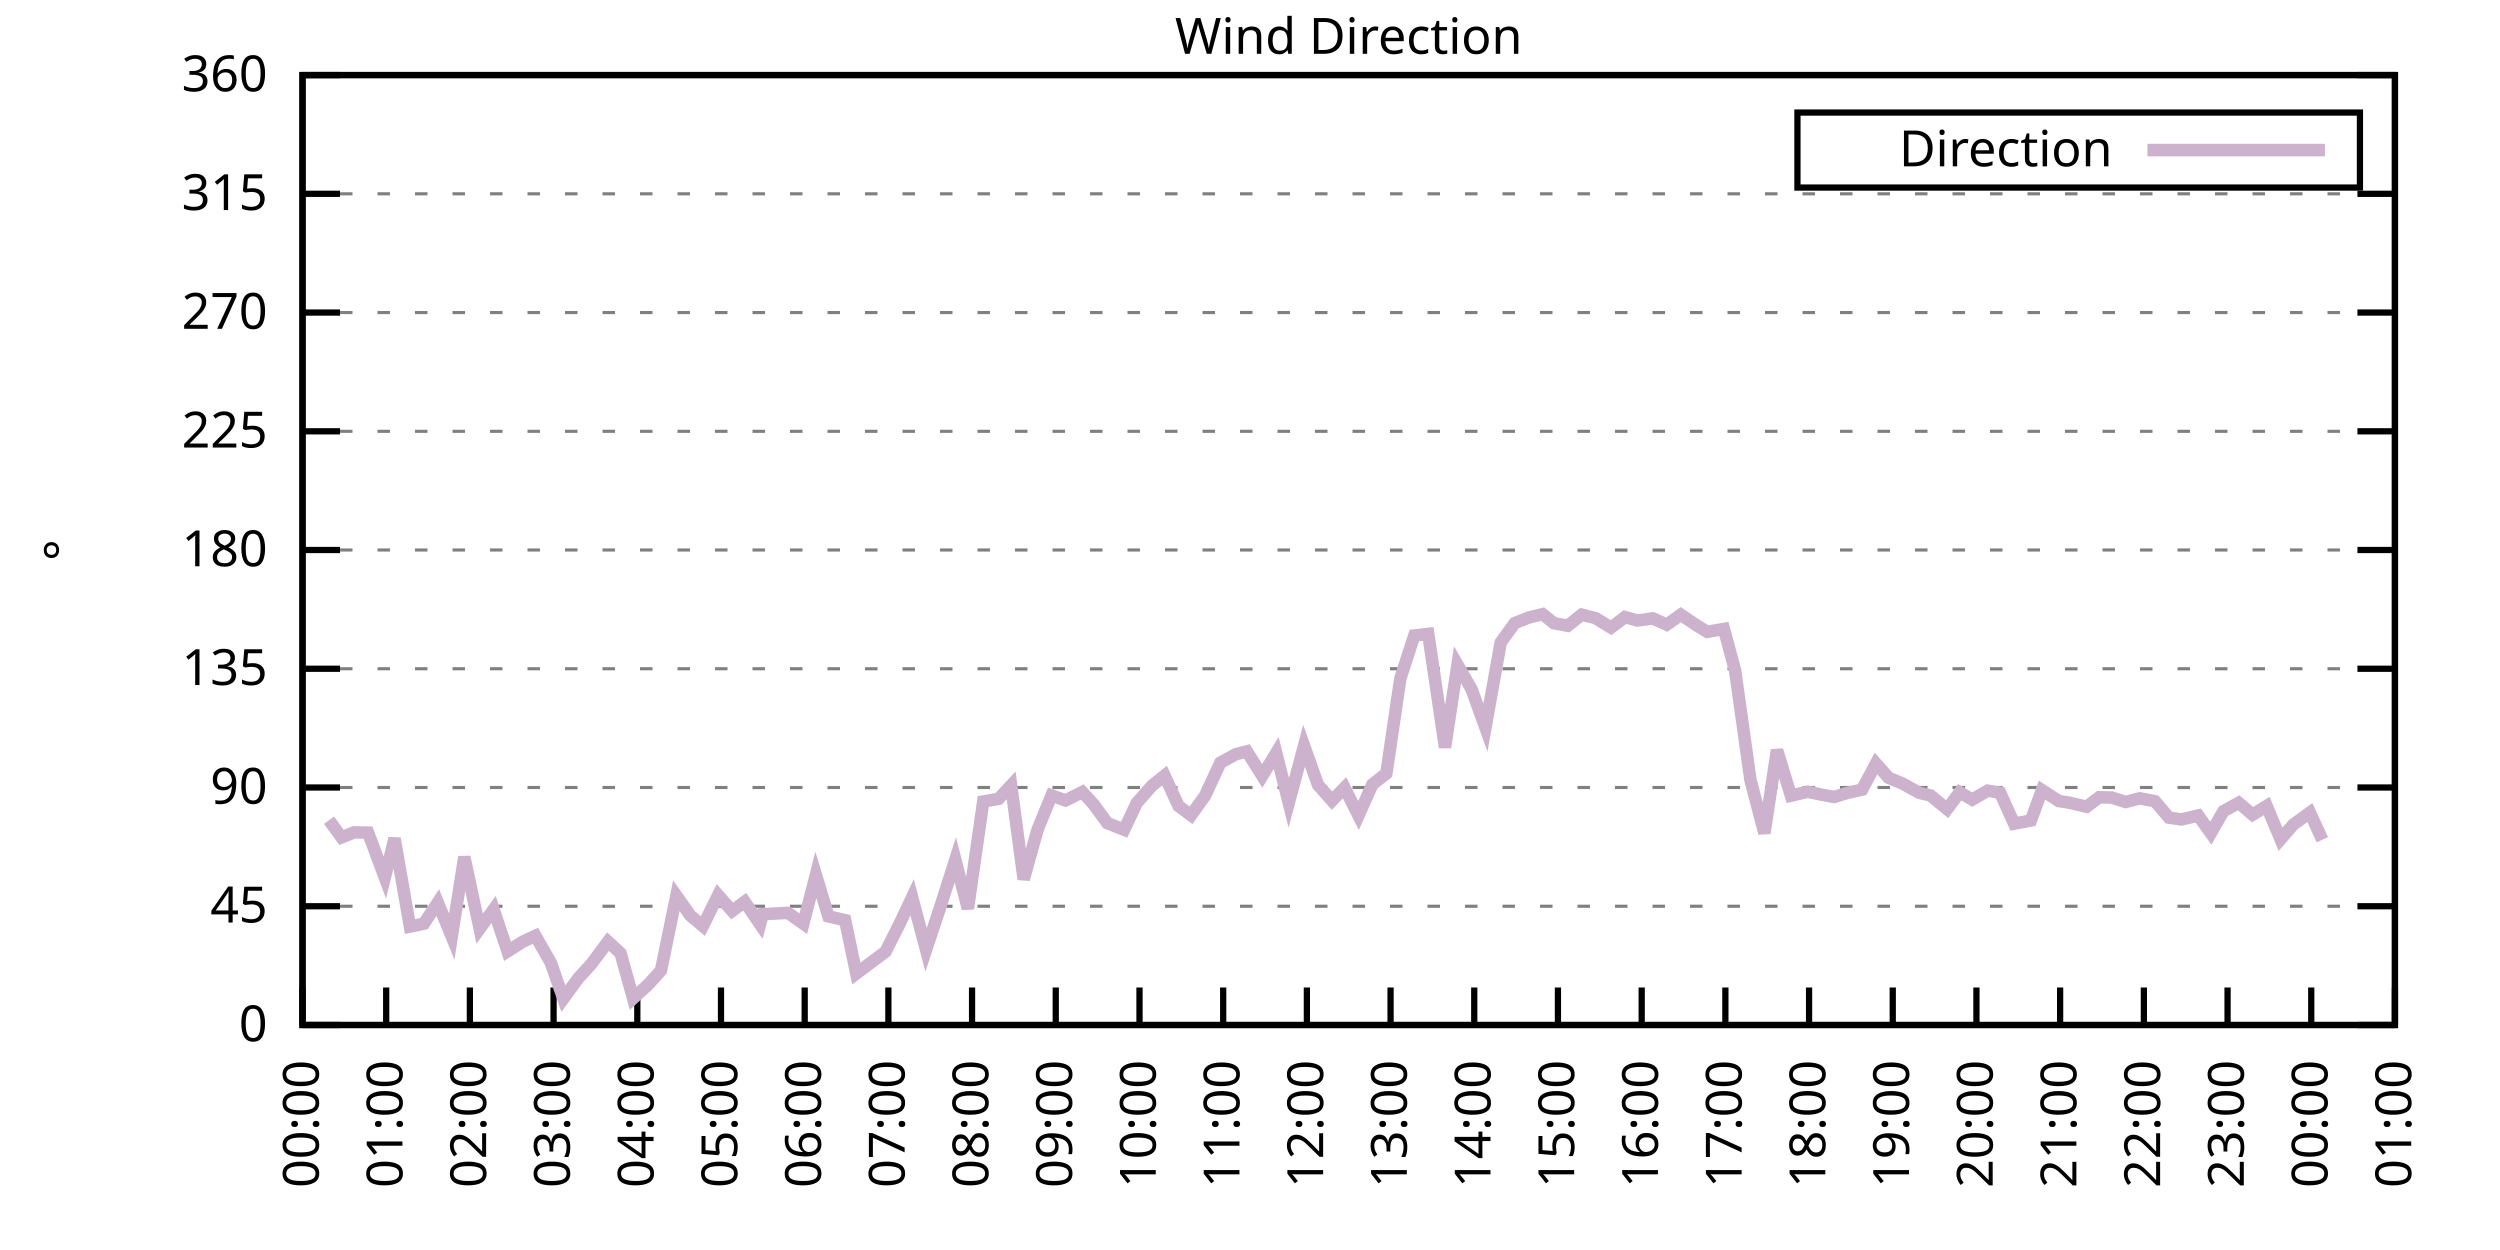
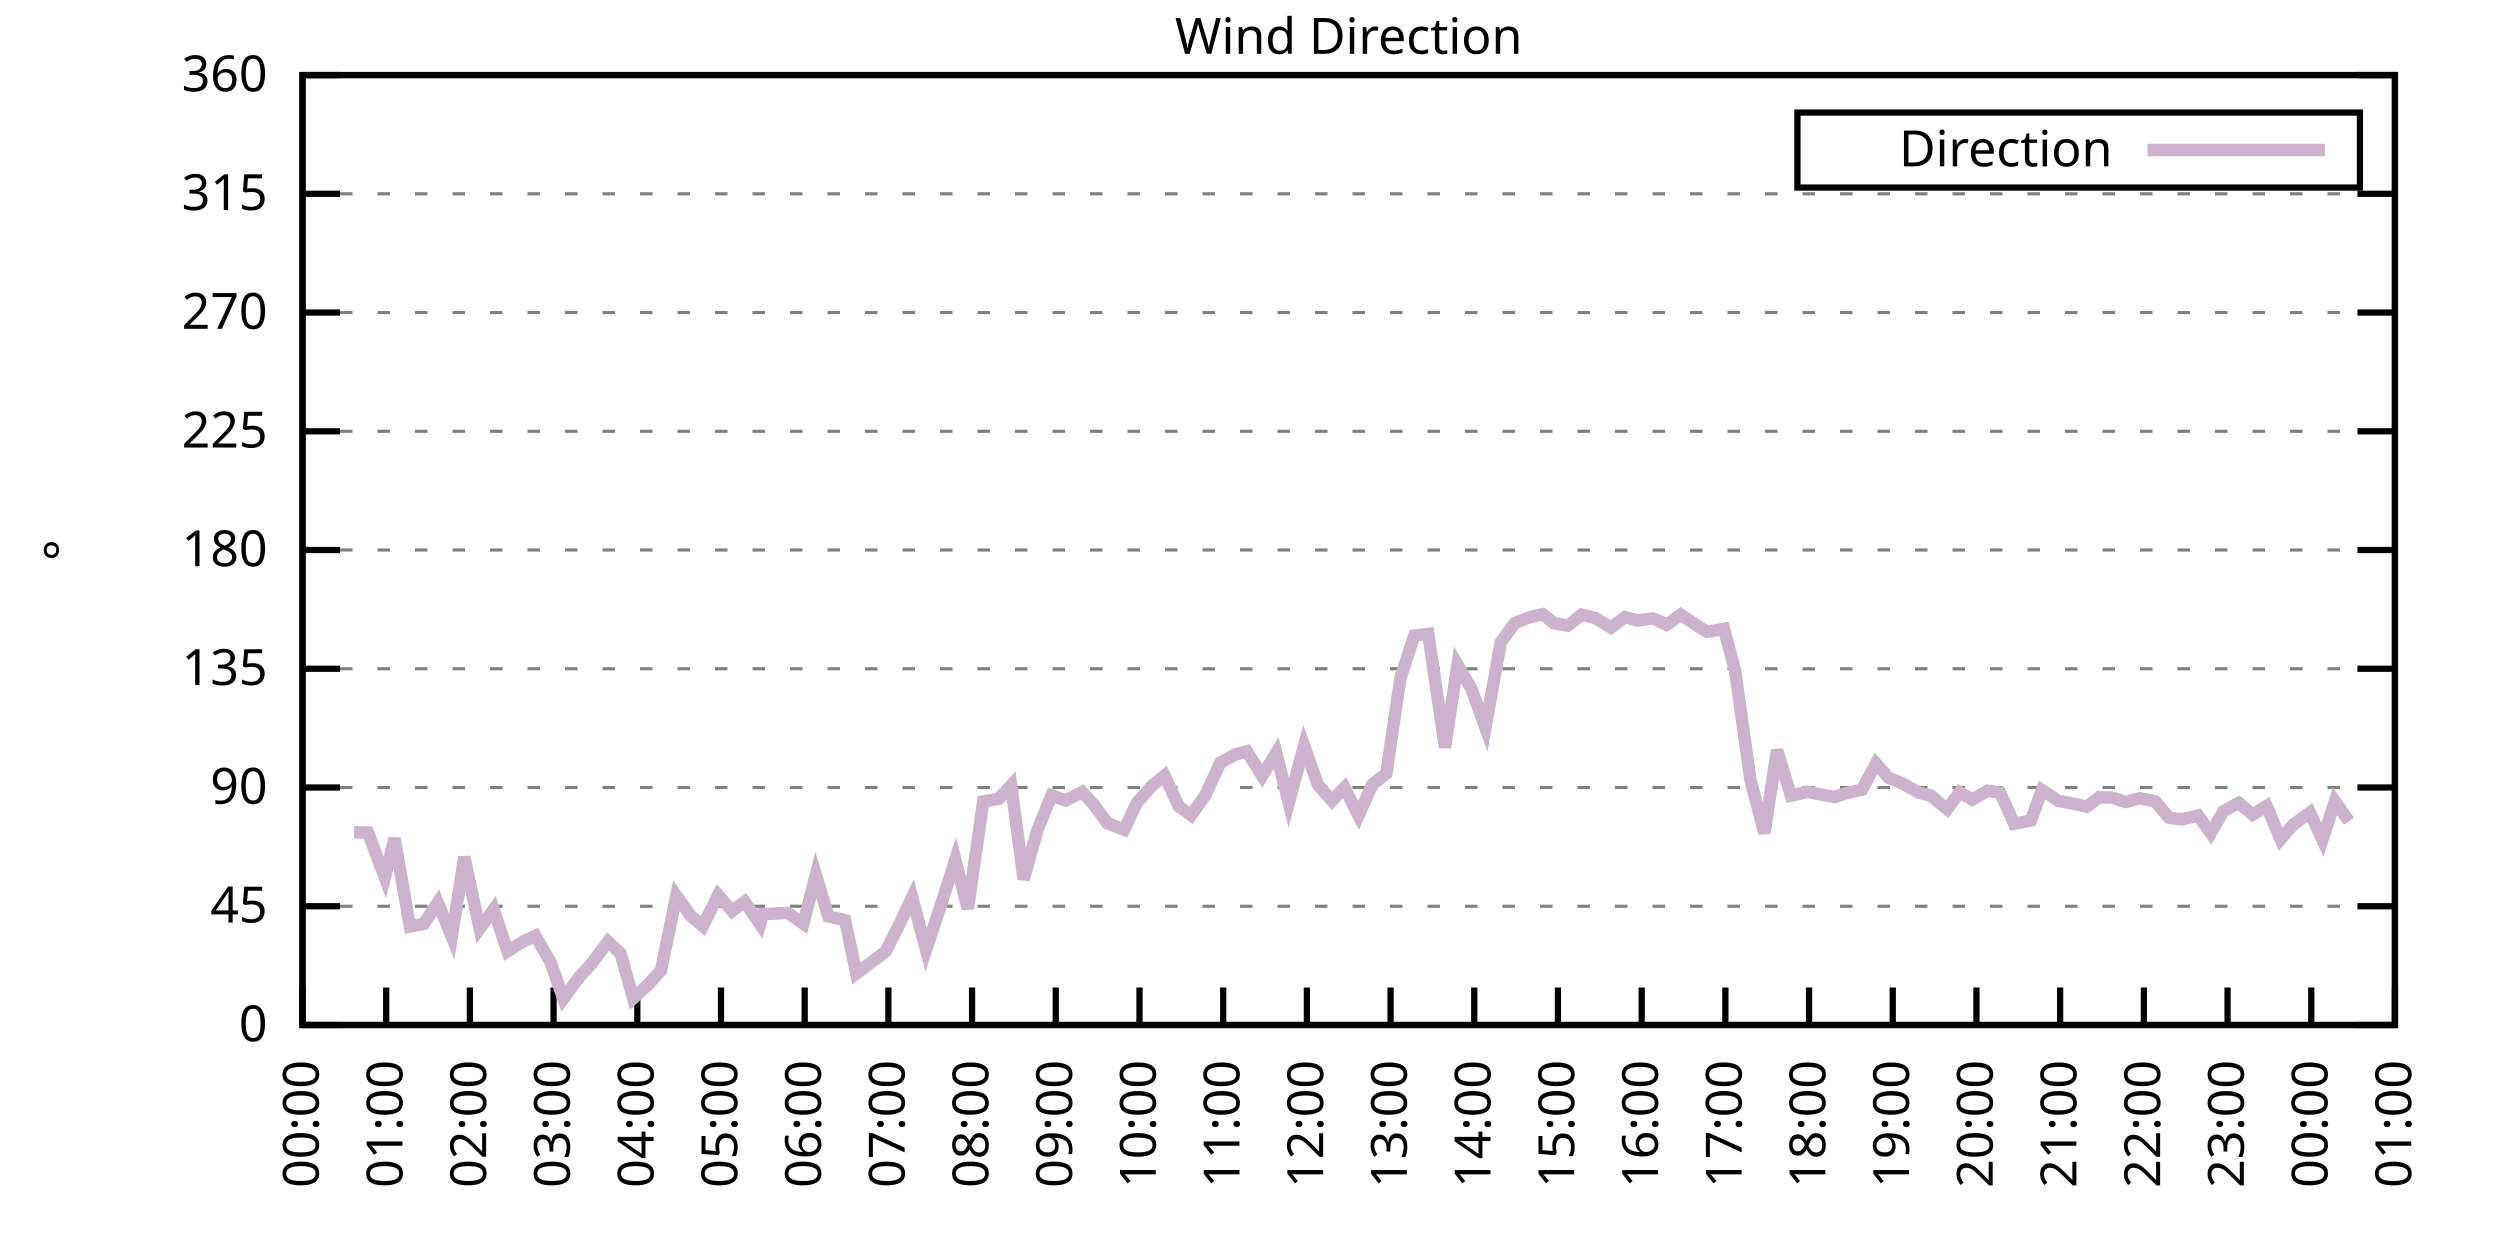
<svg xmlns="http://www.w3.org/2000/svg" xmlns:xlink="http://www.w3.org/1999/xlink" width="400" height="200" viewBox="0 0 400 200">
  <g id="gnuplot_canvas">
    <rect x="0" y="0" width="400" height="200" fill="none" />
    <defs>
      <circle id="gpDot" r="0.5" stroke-width="0.5" stroke="currentColor" />
      <path id="gpPt0" stroke-width="0.333" stroke="currentColor" d="M-1,0 h2 M0,-1 v2" />
      <path id="gpPt1" stroke-width="0.333" stroke="currentColor" d="M-1,-1 L1,1 M1,-1 L-1,1" />
      <path id="gpPt2" stroke-width="0.333" stroke="currentColor" d="M-1,0 L1,0 M0,-1 L0,1 M-1,-1 L1,1 M-1,1 L1,-1" />
      <rect id="gpPt3" stroke-width="0.333" stroke="currentColor" x="-1" y="-1" width="2" height="2" />
      <rect id="gpPt4" stroke-width="0.333" stroke="currentColor" fill="currentColor" x="-1" y="-1" width="2" height="2" />
      <circle id="gpPt5" stroke-width="0.333" stroke="currentColor" cx="0" cy="0" r="1" />
      <use xlink:href="#gpPt5" id="gpPt6" fill="currentColor" stroke="none" />
      <path id="gpPt7" stroke-width="0.333" stroke="currentColor" d="M0,-1.33 L-1.33,0.67 L1.33,0.67 z" />
      <use xlink:href="#gpPt7" id="gpPt8" fill="currentColor" stroke="none" />
      <use xlink:href="#gpPt7" id="gpPt9" stroke="currentColor" transform="rotate(180)" />
      <use xlink:href="#gpPt9" id="gpPt10" fill="currentColor" stroke="none" />
      <use xlink:href="#gpPt3" id="gpPt11" stroke="currentColor" transform="rotate(45)" />
      <use xlink:href="#gpPt11" id="gpPt12" fill="currentColor" stroke="none" />
      <path id="gpPt13" stroke-width="0.333" stroke="currentColor" d="M0,1.330 L1.265,0.411 L0.782,-1.067 L-0.782,-1.076 L-1.265,0.411 z" />
      <use xlink:href="#gpPt13" id="gpPt14" fill="currentColor" stroke="none" />
      <filter id="textbox" filterUnits="objectBoundingBox" x="0" y="0" height="1" width="1">
        <feFlood flood-color="white" flood-opacity="1" result="bgnd" />
        <feComposite in="SourceGraphic" in2="bgnd" operator="atop" />
      </filter>
      <filter id="greybox" filterUnits="objectBoundingBox" x="0" y="0" height="1" width="1">
        <feFlood flood-color="lightgrey" flood-opacity="1" result="grey" />
        <feComposite in="SourceGraphic" in2="grey" operator="atop" />
      </filter>
    </defs>
    <g fill="none" color="white" stroke="currentColor" stroke-width="1.00" stroke-linecap="butt" stroke-linejoin="miter">
</g>
    <g fill="none" color="black" stroke="currentColor" stroke-width="1.00" stroke-linecap="butt" stroke-linejoin="miter">
      <g stroke="none" shape-rendering="crispEdges">
        <polygon fill="rgb(255, 255, 255)" points="48.40,164.00 383.18,164.00 383.18,12.02 48.40,12.02 " />
      </g>
    </g>
    <g fill="none" color="black" stroke="currentColor" stroke-width="1.00" stroke-linecap="butt" stroke-linejoin="miter">
</g>
    <g fill="none" color="black" stroke="black" stroke-width="0.50" stroke-linecap="butt" stroke-linejoin="miter">
</g>
    <g fill="none" color="gray" stroke="currentColor" stroke-width="0.50" stroke-linecap="butt" stroke-linejoin="miter">
      <path stroke="gray" stroke-dasharray="2,4" class="gridline" d="M48.40,164.00 L383.19,164.00  " />
    </g>
    <g fill="none" color="gray" stroke="gray" stroke-width="1.00" stroke-linecap="butt" stroke-linejoin="miter">
</g>
    <g fill="none" color="black" stroke="currentColor" stroke-width="1.00" stroke-linecap="butt" stroke-linejoin="miter">
      <path stroke="black" d="M48.40,164.00 L54.40,164.00 M383.19,164.00 L377.19,164.00  " />
      <g transform="translate(42.80,166.60)" stroke="none" fill="black" font-family="Sans" font-size="8.00" text-anchor="end">
        <text>
          <tspan font-family="Sans"> 0</tspan>
        </text>
      </g>
    </g>
    <g fill="none" color="black" stroke="currentColor" stroke-width="1.00" stroke-linecap="butt" stroke-linejoin="miter">
</g>
    <g fill="none" color="black" stroke="black" stroke-width="0.50" stroke-linecap="butt" stroke-linejoin="miter">
</g>
    <g fill="none" color="gray" stroke="currentColor" stroke-width="0.50" stroke-linecap="butt" stroke-linejoin="miter">
      <path stroke="gray" stroke-dasharray="2,4" class="gridline" d="M48.40,145.00 L383.19,145.00  " />
    </g>
    <g fill="none" color="gray" stroke="gray" stroke-width="1.00" stroke-linecap="butt" stroke-linejoin="miter">
</g>
    <g fill="none" color="black" stroke="currentColor" stroke-width="1.00" stroke-linecap="butt" stroke-linejoin="miter">
      <path stroke="black" d="M48.40,145.00 L54.40,145.00 M383.19,145.00 L377.19,145.00  " />
      <g transform="translate(42.80,147.60)" stroke="none" fill="black" font-family="Sans" font-size="8.00" text-anchor="end">
        <text>
          <tspan font-family="Sans"> 45</tspan>
        </text>
      </g>
    </g>
    <g fill="none" color="black" stroke="currentColor" stroke-width="1.00" stroke-linecap="butt" stroke-linejoin="miter">
</g>
    <g fill="none" color="black" stroke="black" stroke-width="0.50" stroke-linecap="butt" stroke-linejoin="miter">
</g>
    <g fill="none" color="gray" stroke="currentColor" stroke-width="0.50" stroke-linecap="butt" stroke-linejoin="miter">
      <path stroke="gray" stroke-dasharray="2,4" class="gridline" d="M48.40,126.00 L383.19,126.00  " />
    </g>
    <g fill="none" color="gray" stroke="gray" stroke-width="1.00" stroke-linecap="butt" stroke-linejoin="miter">
</g>
    <g fill="none" color="black" stroke="currentColor" stroke-width="1.00" stroke-linecap="butt" stroke-linejoin="miter">
      <path stroke="black" d="M48.40,126.00 L54.40,126.00 M383.19,126.00 L377.19,126.00  " />
      <g transform="translate(42.80,128.60)" stroke="none" fill="black" font-family="Sans" font-size="8.00" text-anchor="end">
        <text>
          <tspan font-family="Sans"> 90</tspan>
        </text>
      </g>
    </g>
    <g fill="none" color="black" stroke="currentColor" stroke-width="1.00" stroke-linecap="butt" stroke-linejoin="miter">
</g>
    <g fill="none" color="black" stroke="black" stroke-width="0.50" stroke-linecap="butt" stroke-linejoin="miter">
</g>
    <g fill="none" color="gray" stroke="currentColor" stroke-width="0.50" stroke-linecap="butt" stroke-linejoin="miter">
      <path stroke="gray" stroke-dasharray="2,4" class="gridline" d="M48.40,107.00 L383.19,107.00  " />
    </g>
    <g fill="none" color="gray" stroke="gray" stroke-width="1.00" stroke-linecap="butt" stroke-linejoin="miter">
</g>
    <g fill="none" color="black" stroke="currentColor" stroke-width="1.00" stroke-linecap="butt" stroke-linejoin="miter">
      <path stroke="black" d="M48.40,107.00 L54.40,107.00 M383.19,107.00 L377.19,107.00  " />
      <g transform="translate(42.80,109.60)" stroke="none" fill="black" font-family="Sans" font-size="8.00" text-anchor="end">
        <text>
          <tspan font-family="Sans"> 135</tspan>
        </text>
      </g>
    </g>
    <g fill="none" color="black" stroke="currentColor" stroke-width="1.00" stroke-linecap="butt" stroke-linejoin="miter">
</g>
    <g fill="none" color="black" stroke="black" stroke-width="0.50" stroke-linecap="butt" stroke-linejoin="miter">
</g>
    <g fill="none" color="gray" stroke="currentColor" stroke-width="0.50" stroke-linecap="butt" stroke-linejoin="miter">
      <path stroke="gray" stroke-dasharray="2,4" class="gridline" d="M48.40,88.00 L383.19,88.00  " />
    </g>
    <g fill="none" color="gray" stroke="gray" stroke-width="1.00" stroke-linecap="butt" stroke-linejoin="miter">
</g>
    <g fill="none" color="black" stroke="currentColor" stroke-width="1.00" stroke-linecap="butt" stroke-linejoin="miter">
      <path stroke="black" d="M48.40,88.00 L54.40,88.00 M383.19,88.00 L377.19,88.00  " />
      <g transform="translate(42.80,90.60)" stroke="none" fill="black" font-family="Sans" font-size="8.00" text-anchor="end">
        <text>
          <tspan font-family="Sans"> 180</tspan>
        </text>
      </g>
    </g>
    <g fill="none" color="black" stroke="currentColor" stroke-width="1.00" stroke-linecap="butt" stroke-linejoin="miter">
</g>
    <g fill="none" color="black" stroke="black" stroke-width="0.50" stroke-linecap="butt" stroke-linejoin="miter">
</g>
    <g fill="none" color="gray" stroke="currentColor" stroke-width="0.50" stroke-linecap="butt" stroke-linejoin="miter">
      <path stroke="gray" stroke-dasharray="2,4" class="gridline" d="M48.40,69.01 L383.19,69.01  " />
    </g>
    <g fill="none" color="gray" stroke="gray" stroke-width="1.00" stroke-linecap="butt" stroke-linejoin="miter">
</g>
    <g fill="none" color="black" stroke="currentColor" stroke-width="1.00" stroke-linecap="butt" stroke-linejoin="miter">
      <path stroke="black" d="M48.40,69.01 L54.40,69.01 M383.19,69.01 L377.19,69.01  " />
      <g transform="translate(42.80,71.61)" stroke="none" fill="black" font-family="Sans" font-size="8.00" text-anchor="end">
        <text>
          <tspan font-family="Sans"> 225</tspan>
        </text>
      </g>
    </g>
    <g fill="none" color="black" stroke="currentColor" stroke-width="1.00" stroke-linecap="butt" stroke-linejoin="miter">
</g>
    <g fill="none" color="black" stroke="black" stroke-width="0.50" stroke-linecap="butt" stroke-linejoin="miter">
</g>
    <g fill="none" color="gray" stroke="currentColor" stroke-width="0.50" stroke-linecap="butt" stroke-linejoin="miter">
      <path stroke="gray" stroke-dasharray="2,4" class="gridline" d="M48.40,50.01 L383.19,50.01  " />
    </g>
    <g fill="none" color="gray" stroke="gray" stroke-width="1.00" stroke-linecap="butt" stroke-linejoin="miter">
</g>
    <g fill="none" color="black" stroke="currentColor" stroke-width="1.00" stroke-linecap="butt" stroke-linejoin="miter">
      <path stroke="black" d="M48.40,50.01 L54.40,50.01 M383.19,50.01 L377.19,50.01  " />
      <g transform="translate(42.80,52.61)" stroke="none" fill="black" font-family="Sans" font-size="8.00" text-anchor="end">
        <text>
          <tspan font-family="Sans"> 270</tspan>
        </text>
      </g>
    </g>
    <g fill="none" color="black" stroke="currentColor" stroke-width="1.00" stroke-linecap="butt" stroke-linejoin="miter">
</g>
    <g fill="none" color="black" stroke="black" stroke-width="0.50" stroke-linecap="butt" stroke-linejoin="miter">
</g>
    <g fill="none" color="gray" stroke="currentColor" stroke-width="0.50" stroke-linecap="butt" stroke-linejoin="miter">
      <path stroke="gray" stroke-dasharray="2,4" class="gridline" d="M48.40,31.01 L383.19,31.01  " />
    </g>
    <g fill="none" color="gray" stroke="gray" stroke-width="1.00" stroke-linecap="butt" stroke-linejoin="miter">
</g>
    <g fill="none" color="black" stroke="currentColor" stroke-width="1.00" stroke-linecap="butt" stroke-linejoin="miter">
      <path stroke="black" d="M48.40,31.01 L54.40,31.01 M383.19,31.01 L377.19,31.01  " />
      <g transform="translate(42.80,33.61)" stroke="none" fill="black" font-family="Sans" font-size="8.00" text-anchor="end">
        <text>
          <tspan font-family="Sans"> 315</tspan>
        </text>
      </g>
    </g>
    <g fill="none" color="black" stroke="currentColor" stroke-width="1.00" stroke-linecap="butt" stroke-linejoin="miter">
</g>
    <g fill="none" color="black" stroke="black" stroke-width="0.50" stroke-linecap="butt" stroke-linejoin="miter">
</g>
    <g fill="none" color="gray" stroke="currentColor" stroke-width="0.50" stroke-linecap="butt" stroke-linejoin="miter">
      <path stroke="gray" stroke-dasharray="2,4" class="gridline" d="M48.40,12.01 L383.19,12.01  " />
    </g>
    <g fill="none" color="gray" stroke="gray" stroke-width="1.00" stroke-linecap="butt" stroke-linejoin="miter">
</g>
    <g fill="none" color="black" stroke="currentColor" stroke-width="1.00" stroke-linecap="butt" stroke-linejoin="miter">
      <path stroke="black" d="M48.40,12.01 L54.40,12.01 M383.19,12.01 L377.19,12.01  " />
      <g transform="translate(42.80,14.61)" stroke="none" fill="black" font-family="Sans" font-size="8.00" text-anchor="end">
        <text>
          <tspan font-family="Sans"> 360</tspan>
        </text>
      </g>
    </g>
    <g fill="none" color="black" stroke="currentColor" stroke-width="1.00" stroke-linecap="butt" stroke-linejoin="miter">
      <path stroke="black" d="M48.40,164.00 L48.40,158.00  " />
      <g transform="translate(51.00,169.60) rotate(270.00)" stroke="none" fill="black" font-family="Sans" font-size="8.00" text-anchor="end">
        <text>
          <tspan font-family="Sans">00:00</tspan>
        </text>
      </g>
    </g>
    <g fill="none" color="black" stroke="currentColor" stroke-width="1.00" stroke-linecap="butt" stroke-linejoin="miter">
      <path stroke="black" d="M61.79,164.00 L61.79,158.00  " />
      <g transform="translate(64.39,169.60) rotate(270.00)" stroke="none" fill="black" font-family="Sans" font-size="8.00" text-anchor="end">
        <text>
          <tspan font-family="Sans">01:00</tspan>
        </text>
      </g>
    </g>
    <g fill="none" color="black" stroke="currentColor" stroke-width="1.00" stroke-linecap="butt" stroke-linejoin="miter">
      <path stroke="black" d="M75.18,164.00 L75.18,158.00  " />
      <g transform="translate(77.78,169.60) rotate(270.00)" stroke="none" fill="black" font-family="Sans" font-size="8.00" text-anchor="end">
        <text>
          <tspan font-family="Sans">02:00</tspan>
        </text>
      </g>
    </g>
    <g fill="none" color="black" stroke="currentColor" stroke-width="1.00" stroke-linecap="butt" stroke-linejoin="miter">
      <path stroke="black" d="M88.57,164.00 L88.57,158.00  " />
      <g transform="translate(91.17,169.60) rotate(270.00)" stroke="none" fill="black" font-family="Sans" font-size="8.00" text-anchor="end">
        <text>
          <tspan font-family="Sans">03:00</tspan>
        </text>
      </g>
    </g>
    <g fill="none" color="black" stroke="currentColor" stroke-width="1.00" stroke-linecap="butt" stroke-linejoin="miter">
      <path stroke="black" d="M101.97,164.00 L101.97,158.00  " />
      <g transform="translate(104.57,169.60) rotate(270.00)" stroke="none" fill="black" font-family="Sans" font-size="8.00" text-anchor="end">
        <text>
          <tspan font-family="Sans">04:00</tspan>
        </text>
      </g>
    </g>
    <g fill="none" color="black" stroke="currentColor" stroke-width="1.00" stroke-linecap="butt" stroke-linejoin="miter">
      <path stroke="black" d="M115.36,164.00 L115.36,158.00  " />
      <g transform="translate(117.96,169.60) rotate(270.00)" stroke="none" fill="black" font-family="Sans" font-size="8.00" text-anchor="end">
        <text>
          <tspan font-family="Sans">05:00</tspan>
        </text>
      </g>
    </g>
    <g fill="none" color="black" stroke="currentColor" stroke-width="1.00" stroke-linecap="butt" stroke-linejoin="miter">
      <path stroke="black" d="M128.75,164.00 L128.75,158.00  " />
      <g transform="translate(131.35,169.60) rotate(270.00)" stroke="none" fill="black" font-family="Sans" font-size="8.00" text-anchor="end">
        <text>
          <tspan font-family="Sans">06:00</tspan>
        </text>
      </g>
    </g>
    <g fill="none" color="black" stroke="currentColor" stroke-width="1.00" stroke-linecap="butt" stroke-linejoin="miter">
      <path stroke="black" d="M142.14,164.00 L142.14,158.00  " />
      <g transform="translate(144.74,169.60) rotate(270.00)" stroke="none" fill="black" font-family="Sans" font-size="8.00" text-anchor="end">
        <text>
          <tspan font-family="Sans">07:00</tspan>
        </text>
      </g>
    </g>
    <g fill="none" color="black" stroke="currentColor" stroke-width="1.00" stroke-linecap="butt" stroke-linejoin="miter">
      <path stroke="black" d="M155.53,164.00 L155.53,158.00  " />
      <g transform="translate(158.13,169.60) rotate(270.00)" stroke="none" fill="black" font-family="Sans" font-size="8.00" text-anchor="end">
        <text>
          <tspan font-family="Sans">08:00</tspan>
        </text>
      </g>
    </g>
    <g fill="none" color="black" stroke="currentColor" stroke-width="1.00" stroke-linecap="butt" stroke-linejoin="miter">
      <path stroke="black" d="M168.92,164.00 L168.92,158.00  " />
      <g transform="translate(171.52,169.60) rotate(270.00)" stroke="none" fill="black" font-family="Sans" font-size="8.00" text-anchor="end">
        <text>
          <tspan font-family="Sans">09:00</tspan>
        </text>
      </g>
    </g>
    <g fill="none" color="black" stroke="currentColor" stroke-width="1.00" stroke-linecap="butt" stroke-linejoin="miter">
      <path stroke="black" d="M182.32,164.00 L182.32,158.00  " />
      <g transform="translate(184.92,169.60) rotate(270.00)" stroke="none" fill="black" font-family="Sans" font-size="8.00" text-anchor="end">
        <text>
          <tspan font-family="Sans">10:00</tspan>
        </text>
      </g>
    </g>
    <g fill="none" color="black" stroke="currentColor" stroke-width="1.00" stroke-linecap="butt" stroke-linejoin="miter">
      <path stroke="black" d="M195.71,164.00 L195.71,158.00  " />
      <g transform="translate(198.31,169.60) rotate(270.00)" stroke="none" fill="black" font-family="Sans" font-size="8.00" text-anchor="end">
        <text>
          <tspan font-family="Sans">11:00</tspan>
        </text>
      </g>
    </g>
    <g fill="none" color="black" stroke="currentColor" stroke-width="1.00" stroke-linecap="butt" stroke-linejoin="miter">
      <path stroke="black" d="M209.10,164.00 L209.10,158.00  " />
      <g transform="translate(211.70,169.60) rotate(270.00)" stroke="none" fill="black" font-family="Sans" font-size="8.00" text-anchor="end">
        <text>
          <tspan font-family="Sans">12:00</tspan>
        </text>
      </g>
    </g>
    <g fill="none" color="black" stroke="currentColor" stroke-width="1.00" stroke-linecap="butt" stroke-linejoin="miter">
      <path stroke="black" d="M222.49,164.00 L222.49,158.00  " />
      <g transform="translate(225.09,169.60) rotate(270.00)" stroke="none" fill="black" font-family="Sans" font-size="8.00" text-anchor="end">
        <text>
          <tspan font-family="Sans">13:00</tspan>
        </text>
      </g>
    </g>
    <g fill="none" color="black" stroke="currentColor" stroke-width="1.00" stroke-linecap="butt" stroke-linejoin="miter">
      <path stroke="black" d="M235.88,164.00 L235.88,158.00  " />
      <g transform="translate(238.48,169.60) rotate(270.00)" stroke="none" fill="black" font-family="Sans" font-size="8.00" text-anchor="end">
        <text>
          <tspan font-family="Sans">14:00</tspan>
        </text>
      </g>
    </g>
    <g fill="none" color="black" stroke="currentColor" stroke-width="1.00" stroke-linecap="butt" stroke-linejoin="miter">
      <path stroke="black" d="M249.27,164.00 L249.27,158.00  " />
      <g transform="translate(251.87,169.60) rotate(270.00)" stroke="none" fill="black" font-family="Sans" font-size="8.00" text-anchor="end">
        <text>
          <tspan font-family="Sans">15:00</tspan>
        </text>
      </g>
    </g>
    <g fill="none" color="black" stroke="currentColor" stroke-width="1.00" stroke-linecap="butt" stroke-linejoin="miter">
      <path stroke="black" d="M262.67,164.00 L262.67,158.00  " />
      <g transform="translate(265.27,169.60) rotate(270.00)" stroke="none" fill="black" font-family="Sans" font-size="8.00" text-anchor="end">
        <text>
          <tspan font-family="Sans">16:00</tspan>
        </text>
      </g>
    </g>
    <g fill="none" color="black" stroke="currentColor" stroke-width="1.00" stroke-linecap="butt" stroke-linejoin="miter">
      <path stroke="black" d="M276.06,164.00 L276.06,158.00  " />
      <g transform="translate(278.66,169.60) rotate(270.00)" stroke="none" fill="black" font-family="Sans" font-size="8.00" text-anchor="end">
        <text>
          <tspan font-family="Sans">17:00</tspan>
        </text>
      </g>
    </g>
    <g fill="none" color="black" stroke="currentColor" stroke-width="1.00" stroke-linecap="butt" stroke-linejoin="miter">
      <path stroke="black" d="M289.45,164.00 L289.45,158.00  " />
      <g transform="translate(292.05,169.60) rotate(270.00)" stroke="none" fill="black" font-family="Sans" font-size="8.00" text-anchor="end">
        <text>
          <tspan font-family="Sans">18:00</tspan>
        </text>
      </g>
    </g>
    <g fill="none" color="black" stroke="currentColor" stroke-width="1.00" stroke-linecap="butt" stroke-linejoin="miter">
      <path stroke="black" d="M302.84,164.00 L302.84,158.00  " />
      <g transform="translate(305.44,169.60) rotate(270.00)" stroke="none" fill="black" font-family="Sans" font-size="8.00" text-anchor="end">
        <text>
          <tspan font-family="Sans">19:00</tspan>
        </text>
      </g>
    </g>
    <g fill="none" color="black" stroke="currentColor" stroke-width="1.00" stroke-linecap="butt" stroke-linejoin="miter">
      <path stroke="black" d="M316.23,164.00 L316.23,158.00  " />
      <g transform="translate(318.83,169.60) rotate(270.00)" stroke="none" fill="black" font-family="Sans" font-size="8.00" text-anchor="end">
        <text>
          <tspan font-family="Sans">20:00</tspan>
        </text>
      </g>
    </g>
    <g fill="none" color="black" stroke="currentColor" stroke-width="1.00" stroke-linecap="butt" stroke-linejoin="miter">
      <path stroke="black" d="M329.62,164.00 L329.62,158.00  " />
      <g transform="translate(332.22,169.60) rotate(270.00)" stroke="none" fill="black" font-family="Sans" font-size="8.00" text-anchor="end">
        <text>
          <tspan font-family="Sans">21:00</tspan>
        </text>
      </g>
    </g>
    <g fill="none" color="black" stroke="currentColor" stroke-width="1.00" stroke-linecap="butt" stroke-linejoin="miter">
      <path stroke="black" d="M343.02,164.00 L343.02,158.00  " />
      <g transform="translate(345.62,169.60) rotate(270.00)" stroke="none" fill="black" font-family="Sans" font-size="8.00" text-anchor="end">
        <text>
          <tspan font-family="Sans">22:00</tspan>
        </text>
      </g>
    </g>
    <g fill="none" color="black" stroke="currentColor" stroke-width="1.00" stroke-linecap="butt" stroke-linejoin="miter">
      <path stroke="black" d="M356.41,164.00 L356.41,158.00  " />
      <g transform="translate(359.01,169.60) rotate(270.00)" stroke="none" fill="black" font-family="Sans" font-size="8.00" text-anchor="end">
        <text>
          <tspan font-family="Sans">23:00</tspan>
        </text>
      </g>
    </g>
    <g fill="none" color="black" stroke="currentColor" stroke-width="1.00" stroke-linecap="butt" stroke-linejoin="miter">
      <path stroke="black" d="M369.80,164.00 L369.80,158.00  " />
      <g transform="translate(372.40,169.60) rotate(270.00)" stroke="none" fill="black" font-family="Sans" font-size="8.00" text-anchor="end">
        <text>
          <tspan font-family="Sans">00:00</tspan>
        </text>
      </g>
    </g>
    <g fill="none" color="black" stroke="currentColor" stroke-width="1.00" stroke-linecap="butt" stroke-linejoin="miter">
      <path stroke="black" d="M383.19,164.00 L383.19,158.00  " />
      <g transform="translate(385.79,169.60) rotate(270.00)" stroke="none" fill="black" font-family="Sans" font-size="8.00" text-anchor="end">
        <text>
          <tspan font-family="Sans">01:00</tspan>
        </text>
      </g>
    </g>
    <g fill="none" color="black" stroke="currentColor" stroke-width="1.00" stroke-linecap="butt" stroke-linejoin="miter">
</g>
    <g fill="none" color="black" stroke="currentColor" stroke-width="1.00" stroke-linecap="butt" stroke-linejoin="miter">
      <path stroke="black" d="M48.40,12.01 L48.40,164.00 L383.19,164.00 L383.19,12.01 L48.40,12.01 Z  " />
    </g>
    <g fill="none" color="black" stroke="currentColor" stroke-width="1.00" stroke-linecap="butt" stroke-linejoin="miter">
</g>
    <g fill="none" color="black" stroke="currentColor" stroke-width="1.00" stroke-linecap="butt" stroke-linejoin="miter">
      <path stroke="black" d="M287.59,30.01 L287.59,18.01 L377.59,18.01 L377.59,30.01 L287.59,30.01 Z  " />
    </g>
    <g id="Wind_direction_plot_1">
      <g fill="none" color="white" stroke="black" stroke-width="2.00" stroke-linecap="butt" stroke-linejoin="miter">
</g>
      <g fill="none" color="black" stroke="currentColor" stroke-width="2.00" stroke-linecap="butt" stroke-linejoin="miter">
        <g transform="translate(337.99,26.61)" stroke="none" fill="black" font-family="Sans" font-size="8.00" text-anchor="end">
          <text>
            <tspan font-family="Sans">Direction</tspan>
          </text>
        </g>
      </g>
      <g fill="none" color="black" stroke="currentColor" stroke-width="2.00" stroke-linecap="butt" stroke-linejoin="miter">
-         <path stroke="rgb(204, 178, 204)" d="M343.59,24.01 L371.99,24.01 M52.64,131.24 L54.65,133.98 L56.66,133.18 L58.89,133.22 L61.57,140.40 L63.13,134.15   L65.59,148.25 L67.82,147.79 L70.05,144.41 L72.28,149.86 L74.29,137.11 L76.75,148.59 L78.98,145.51 L81.21,152.22   L83.66,150.66 L85.67,149.73 L88.13,154.04 L90.14,159.78 L92.59,156.44 L94.60,154.25 L97.28,150.66 L99.29,152.52   L101.30,159.74 L103.75,157.50 L105.76,155.26 L108.22,143.31 L110.45,146.48 L112.46,148.17 L114.91,143.23 L117.14,145.76   L119.15,144.28 L121.61,147.87 L122.05,146.27 L126.07,146.06 L128.53,147.79 L130.54,139.98 L132.54,146.61 L135.22,147.24   L137.01,155.77 L141.69,152.26 L143.93,147.83 L145.94,143.57 L148.17,151.97 L150.40,145.25 L152.85,137.57 L154.86,145.38   L157.32,128.24 L159.77,127.82 L161.78,125.66 L163.79,140.69 L166.02,132.72 L168.25,127.27 L170.49,128.07 L173.17,126.72   L174.95,128.66 L177.18,131.70 L179.86,132.76 L181.87,128.49 L184.32,125.71 L186.33,124.10 L188.57,128.96 L190.57,130.44   L192.81,127.31 L195.26,122.03 L197.72,120.68 L199.50,120.22 L201.96,124.14 L204.19,120.47 L206.20,128.45 L208.65,119.33   L210.88,125.58 L213.12,128.11 L215.13,126.04 L217.36,130.48 L219.59,125.50 L221.82,123.76 L224.05,108.57 L226.29,101.68   L228.52,101.43 L231.20,119.59 L233.20,106.37 L235.44,110.25 L237.67,116.42 L240.12,102.78 L242.36,99.70 L244.59,98.81   L246.82,98.26 L248.60,99.70 L250.84,100.12 L253.07,98.35 L255.30,98.90 L257.76,100.42 L259.99,98.73 L262.00,99.28   L264.45,98.94 L266.68,99.95 L268.92,98.35 L271.37,100.00 L273.16,101.09 L275.83,100.63 L277.62,107.30 L280.07,124.78   L282.31,133.31 L284.32,120.01 L286.55,127.31 L289.23,126.68 L291.01,127.06 L293.47,127.52 L295.48,126.89 L297.93,126.34   L300.16,122.16 L302.17,124.44 L304.40,125.37 L307.08,126.85 L308.87,127.27 L311.54,129.46 L313.55,126.76 L315.56,127.94   L318.02,126.51 L320.03,126.85 L322.26,131.79 L324.94,131.28 L326.72,126.42 L329.40,128.16 L331.19,128.45 L333.86,129.08   L335.87,127.56 L337.88,127.61 L340.11,128.32 L342.35,127.73 L344.80,128.20 L347.03,130.82 L349.04,131.11 L351.72,130.48   L353.73,133.31 L355.74,129.80 L358.19,128.45 L360.42,130.35 L362.66,128.96 L364.89,134.28 L366.90,131.96 L369.58,130.01   L371.58,134.36  " />
+         <path stroke="rgb(204, 178, 204)" d="M343.59,24.01 L371.99,24.01 M56.66,133.18 L58.89,133.22 L61.57,140.40 L63.13,134.15 L65.59,148.25 L67.82,147.79   L70.05,144.41 L72.28,149.86 L74.29,137.11 L76.75,148.59 L78.98,145.51 L81.21,152.22 L83.66,150.66 L85.67,149.73   L88.13,154.04 L90.14,159.78 L92.59,156.44 L94.60,154.25 L97.28,150.66 L99.29,152.52 L101.30,159.74 L103.75,157.50   L105.76,155.26 L108.22,143.31 L110.45,146.48 L112.46,148.17 L114.91,143.23 L117.14,145.76 L119.15,144.28 L121.61,147.87   L122.05,146.27 L126.07,146.06 L128.53,147.79 L130.54,139.98 L132.54,146.61 L135.22,147.24 L137.01,155.77 L141.69,152.26   L143.93,147.83 L145.94,143.57 L148.17,151.97 L150.40,145.25 L152.85,137.57 L154.86,145.38 L157.32,128.24 L159.77,127.82   L161.78,125.66 L163.79,140.69 L166.02,132.72 L168.25,127.27 L170.49,128.07 L173.17,126.72 L174.95,128.66 L177.18,131.70   L179.86,132.76 L181.87,128.49 L184.32,125.71 L186.33,124.10 L188.57,128.96 L190.57,130.44 L192.81,127.31 L195.26,122.03   L197.72,120.68 L199.50,120.22 L201.96,124.14 L204.19,120.47 L206.20,128.45 L208.65,119.33 L210.88,125.58 L213.12,128.11   L215.13,126.04 L217.36,130.48 L219.59,125.50 L221.82,123.76 L224.05,108.57 L226.29,101.68 L228.52,101.43 L231.20,119.59   L233.20,106.37 L235.44,110.25 L237.67,116.42 L240.12,102.78 L242.36,99.70 L244.59,98.81 L246.82,98.26 L248.60,99.70   L250.84,100.12 L253.07,98.35 L255.30,98.90 L257.76,100.42 L259.99,98.73 L262.00,99.28 L264.45,98.94 L266.68,99.95   L268.92,98.35 L271.37,100.00 L273.16,101.09 L275.83,100.63 L277.62,107.30 L280.07,124.78 L282.31,133.31 L284.32,120.01   L286.55,127.31 L289.23,126.68 L291.01,127.06 L293.47,127.52 L295.48,126.89 L297.93,126.34 L300.16,122.16 L302.17,124.44   L304.40,125.37 L307.08,126.85 L308.87,127.27 L311.54,129.46 L313.55,126.76 L315.56,127.94 L318.02,126.51 L320.03,126.85   L322.26,131.79 L324.94,131.28 L326.72,126.42 L329.40,128.16 L331.19,128.45 L333.86,129.08 L335.87,127.56 L337.88,127.61   L340.11,128.32 L342.35,127.73 L344.80,128.20 L347.03,130.82 L349.04,131.11 L351.72,130.48 L353.73,133.31 L355.74,129.80   L358.19,128.45 L360.42,130.35 L362.66,128.96 L364.89,134.28 L366.90,131.96 L369.58,130.01 L371.58,134.36 L373.59,128.20   L375.82,131.41  " />
      </g>
    </g>
    <g fill="none" color="black" stroke="currentColor" stroke-width="2.00" stroke-linecap="butt" stroke-linejoin="miter">
</g>
    <g fill="none" color="black" stroke="black" stroke-width="1.00" stroke-linecap="butt" stroke-linejoin="miter">
</g>
    <g fill="none" color="black" stroke="currentColor" stroke-width="1.00" stroke-linecap="butt" stroke-linejoin="miter">
      <path stroke="black" d="M48.40,12.01 L48.40,164.00 L383.19,164.00 L383.19,12.01 L48.40,12.01 Z  " />
      <g transform="translate(12.80,88.01) rotate(270.00)" stroke="none" fill="black" font-family="Sans" font-size="8.00" text-anchor="middle">
        <text>
          <tspan font-family="Sans">°</tspan>
        </text>
      </g>
    </g>
    <g fill="none" color="black" stroke="currentColor" stroke-width="1.00" stroke-linecap="butt" stroke-linejoin="miter">
</g>
    <g fill="none" color="black" stroke="currentColor" stroke-width="1.00" stroke-linecap="butt" stroke-linejoin="miter">
      <g transform="translate(215.79,8.61)" stroke="none" fill="black" font-family="Sans" font-size="8.00" text-anchor="middle">
        <text>
          <tspan font-family="Sans">Wind Direction</tspan>
        </text>
      </g>
    </g>
    <g fill="none" color="black" stroke="currentColor" stroke-width="1.00" stroke-linecap="butt" stroke-linejoin="miter">
</g>
  </g>
</svg>
